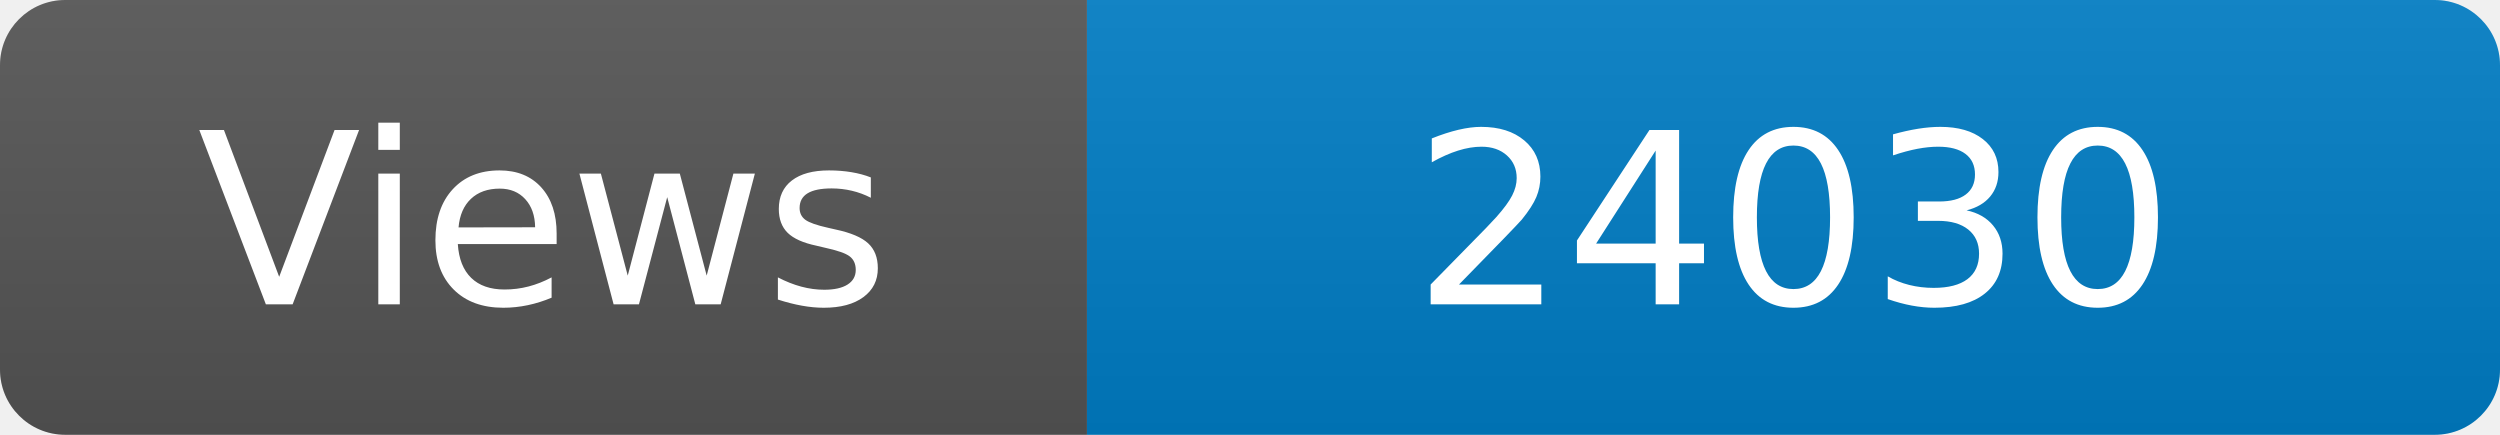
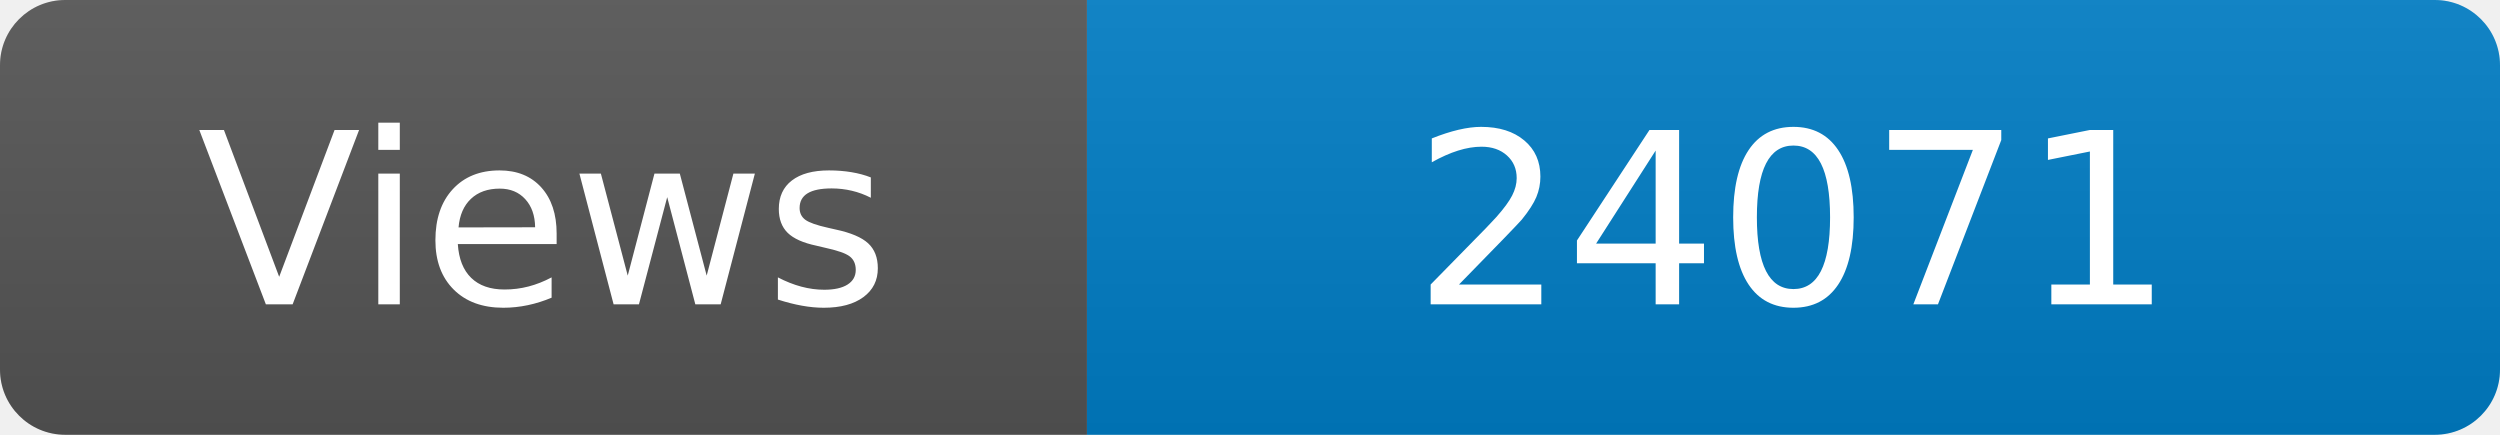
<svg xmlns="http://www.w3.org/2000/svg" width="115" height="20" role="img" aria-label="Maintained?: yes">
  <linearGradient id="s" x2="0" y2="100%">
    <stop offset="0" stop-color="#bbb" stop-opacity=".1" />
    <stop offset="1" stop-opacity=".1" />
  </linearGradient>
  <clipPath id="r">
    <rect width="115" height="20" rx="3" fill="#fff" />
  </clipPath>
  <g clip-path="url(#r)">
    <rect width="50" height="20" fill="#555" />
    <rect x="50" width="160" height="20" fill="#007ec6" />
    <rect width="115" height="20" fill="url(#s)" />
  </g>
  <g fill="#fff" text-anchor="middle" font-family="Verdana,Geneva,DejaVu Sans,sans-serif" font-size="110">
    <text x="250" y="140" transform="scale(.1)" fill="#fff">Views</text>
-     <text x="825" y="140" transform="scale(.1)" fill="#fff">24030</text>
+     <text x="825" y="140" transform="scale(.1)" fill="#fff">24071</text>
  </g>
</svg>
